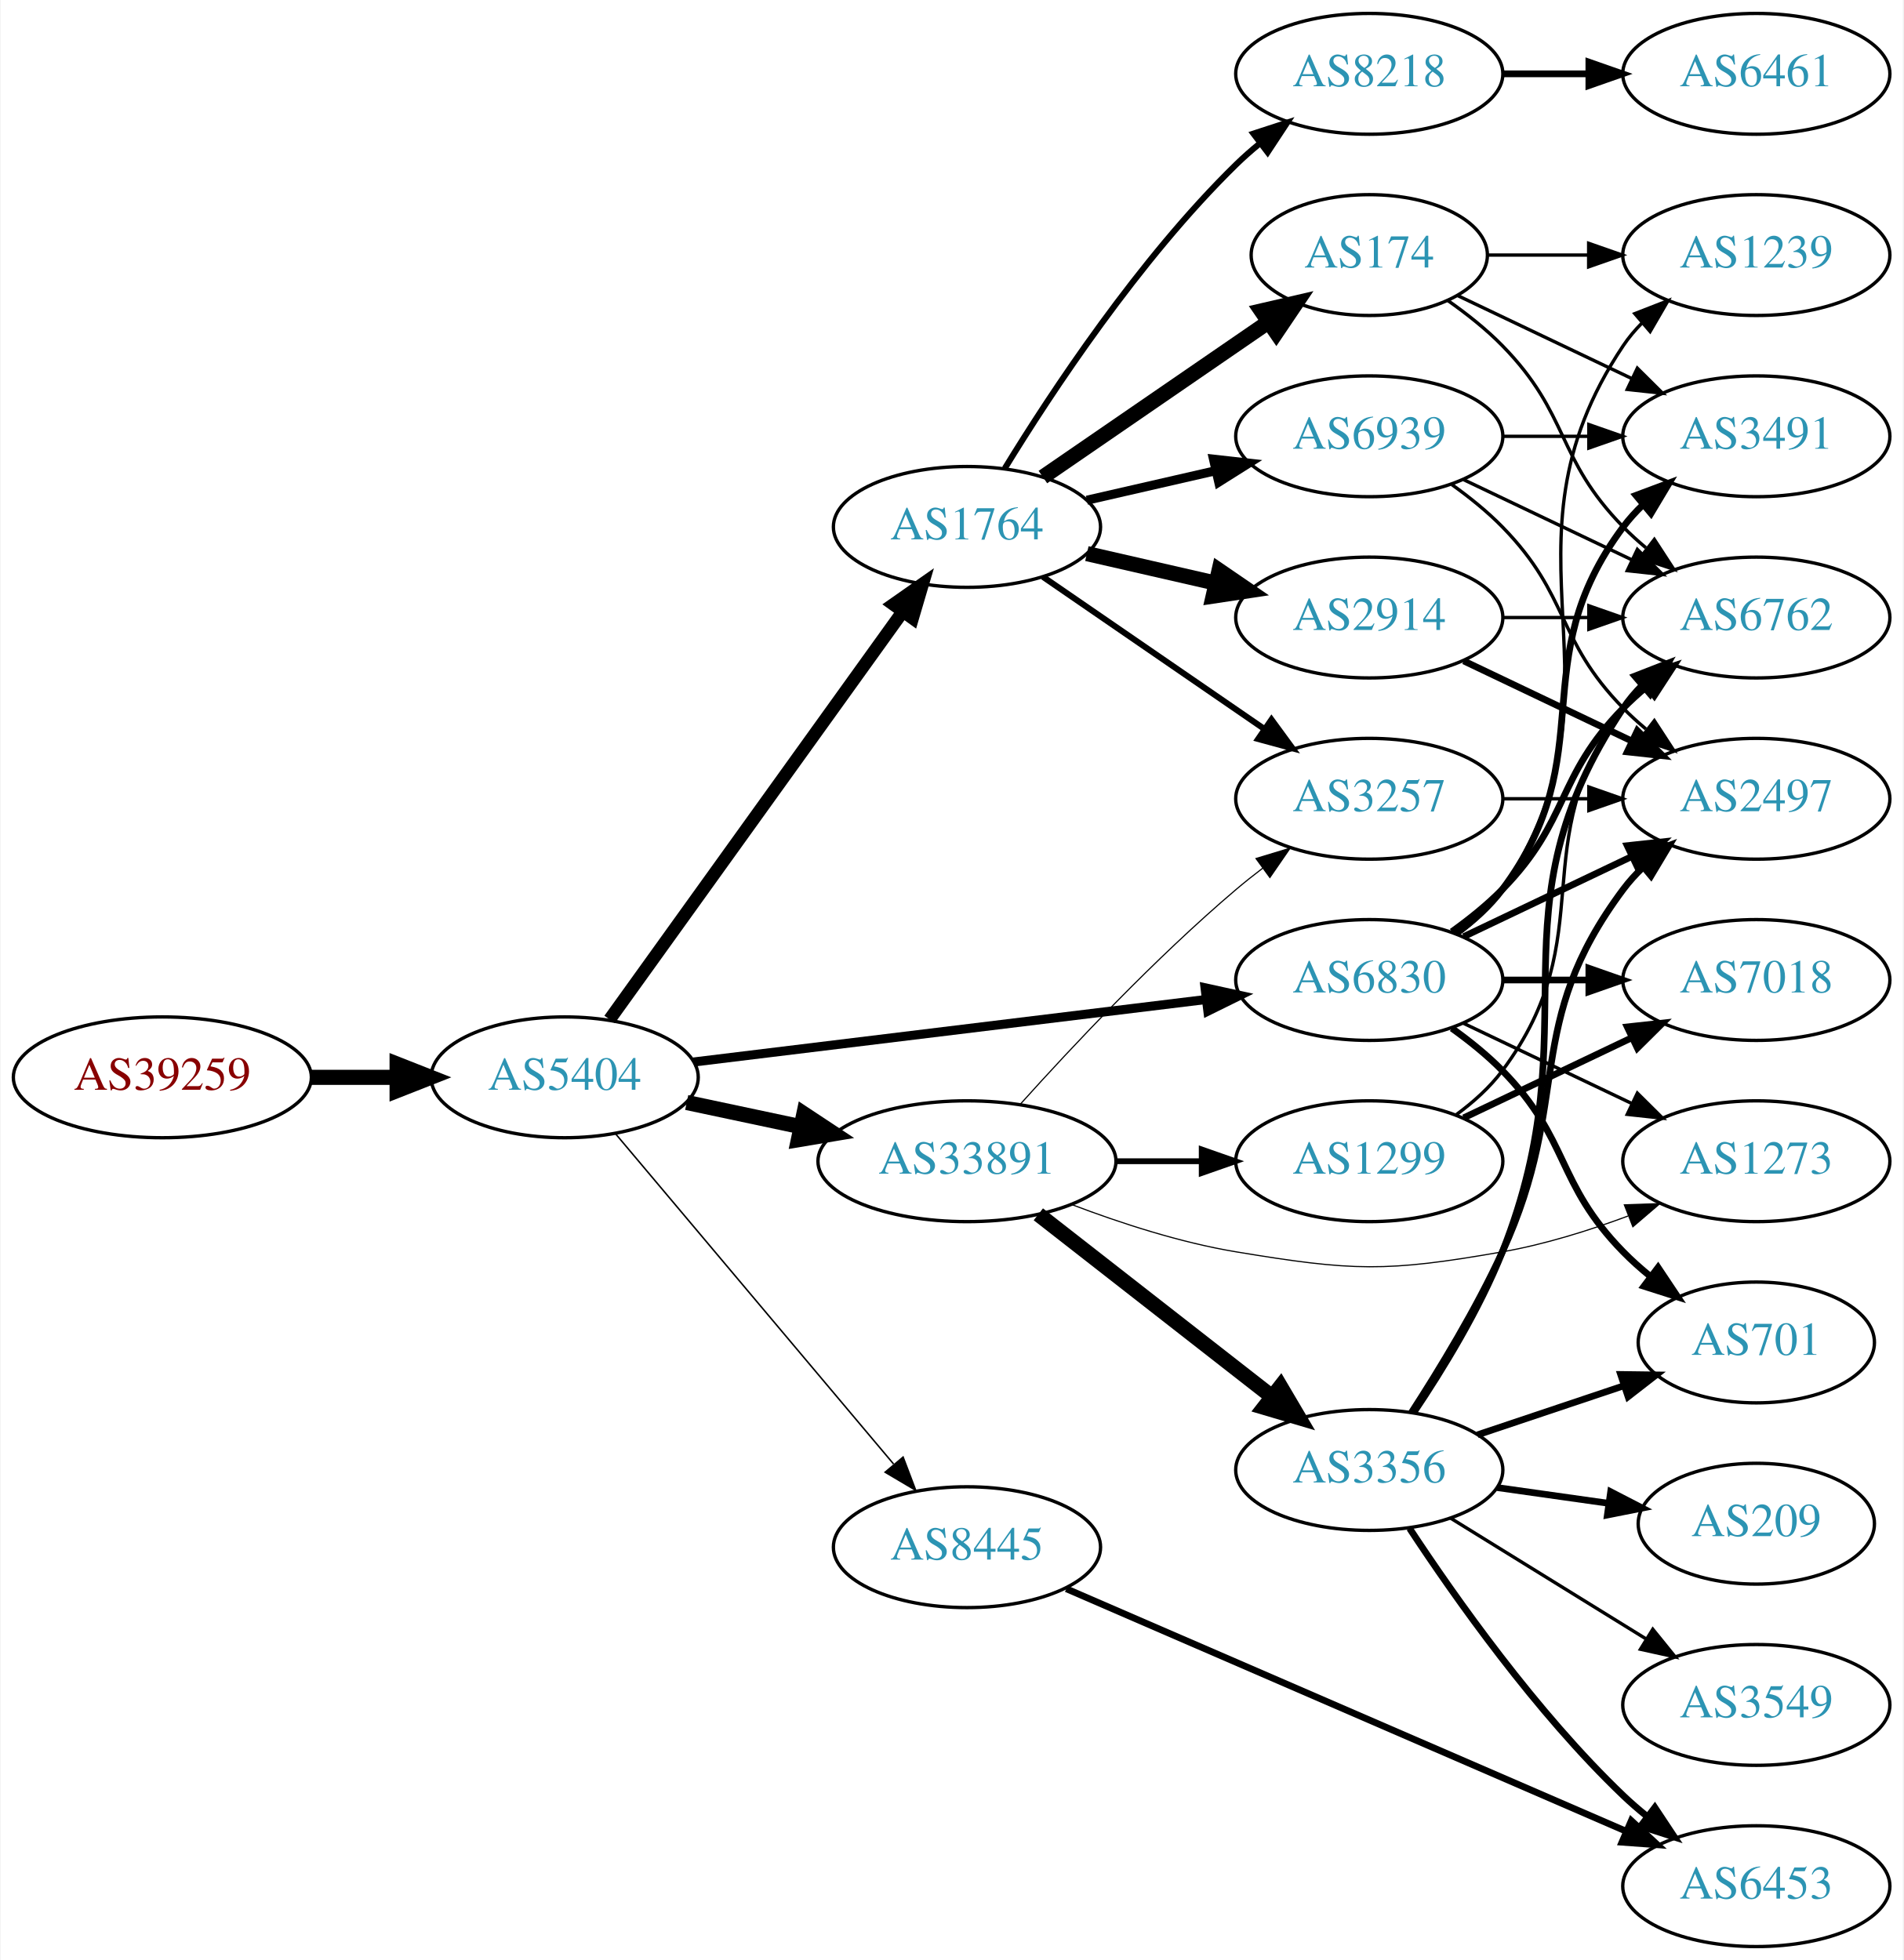
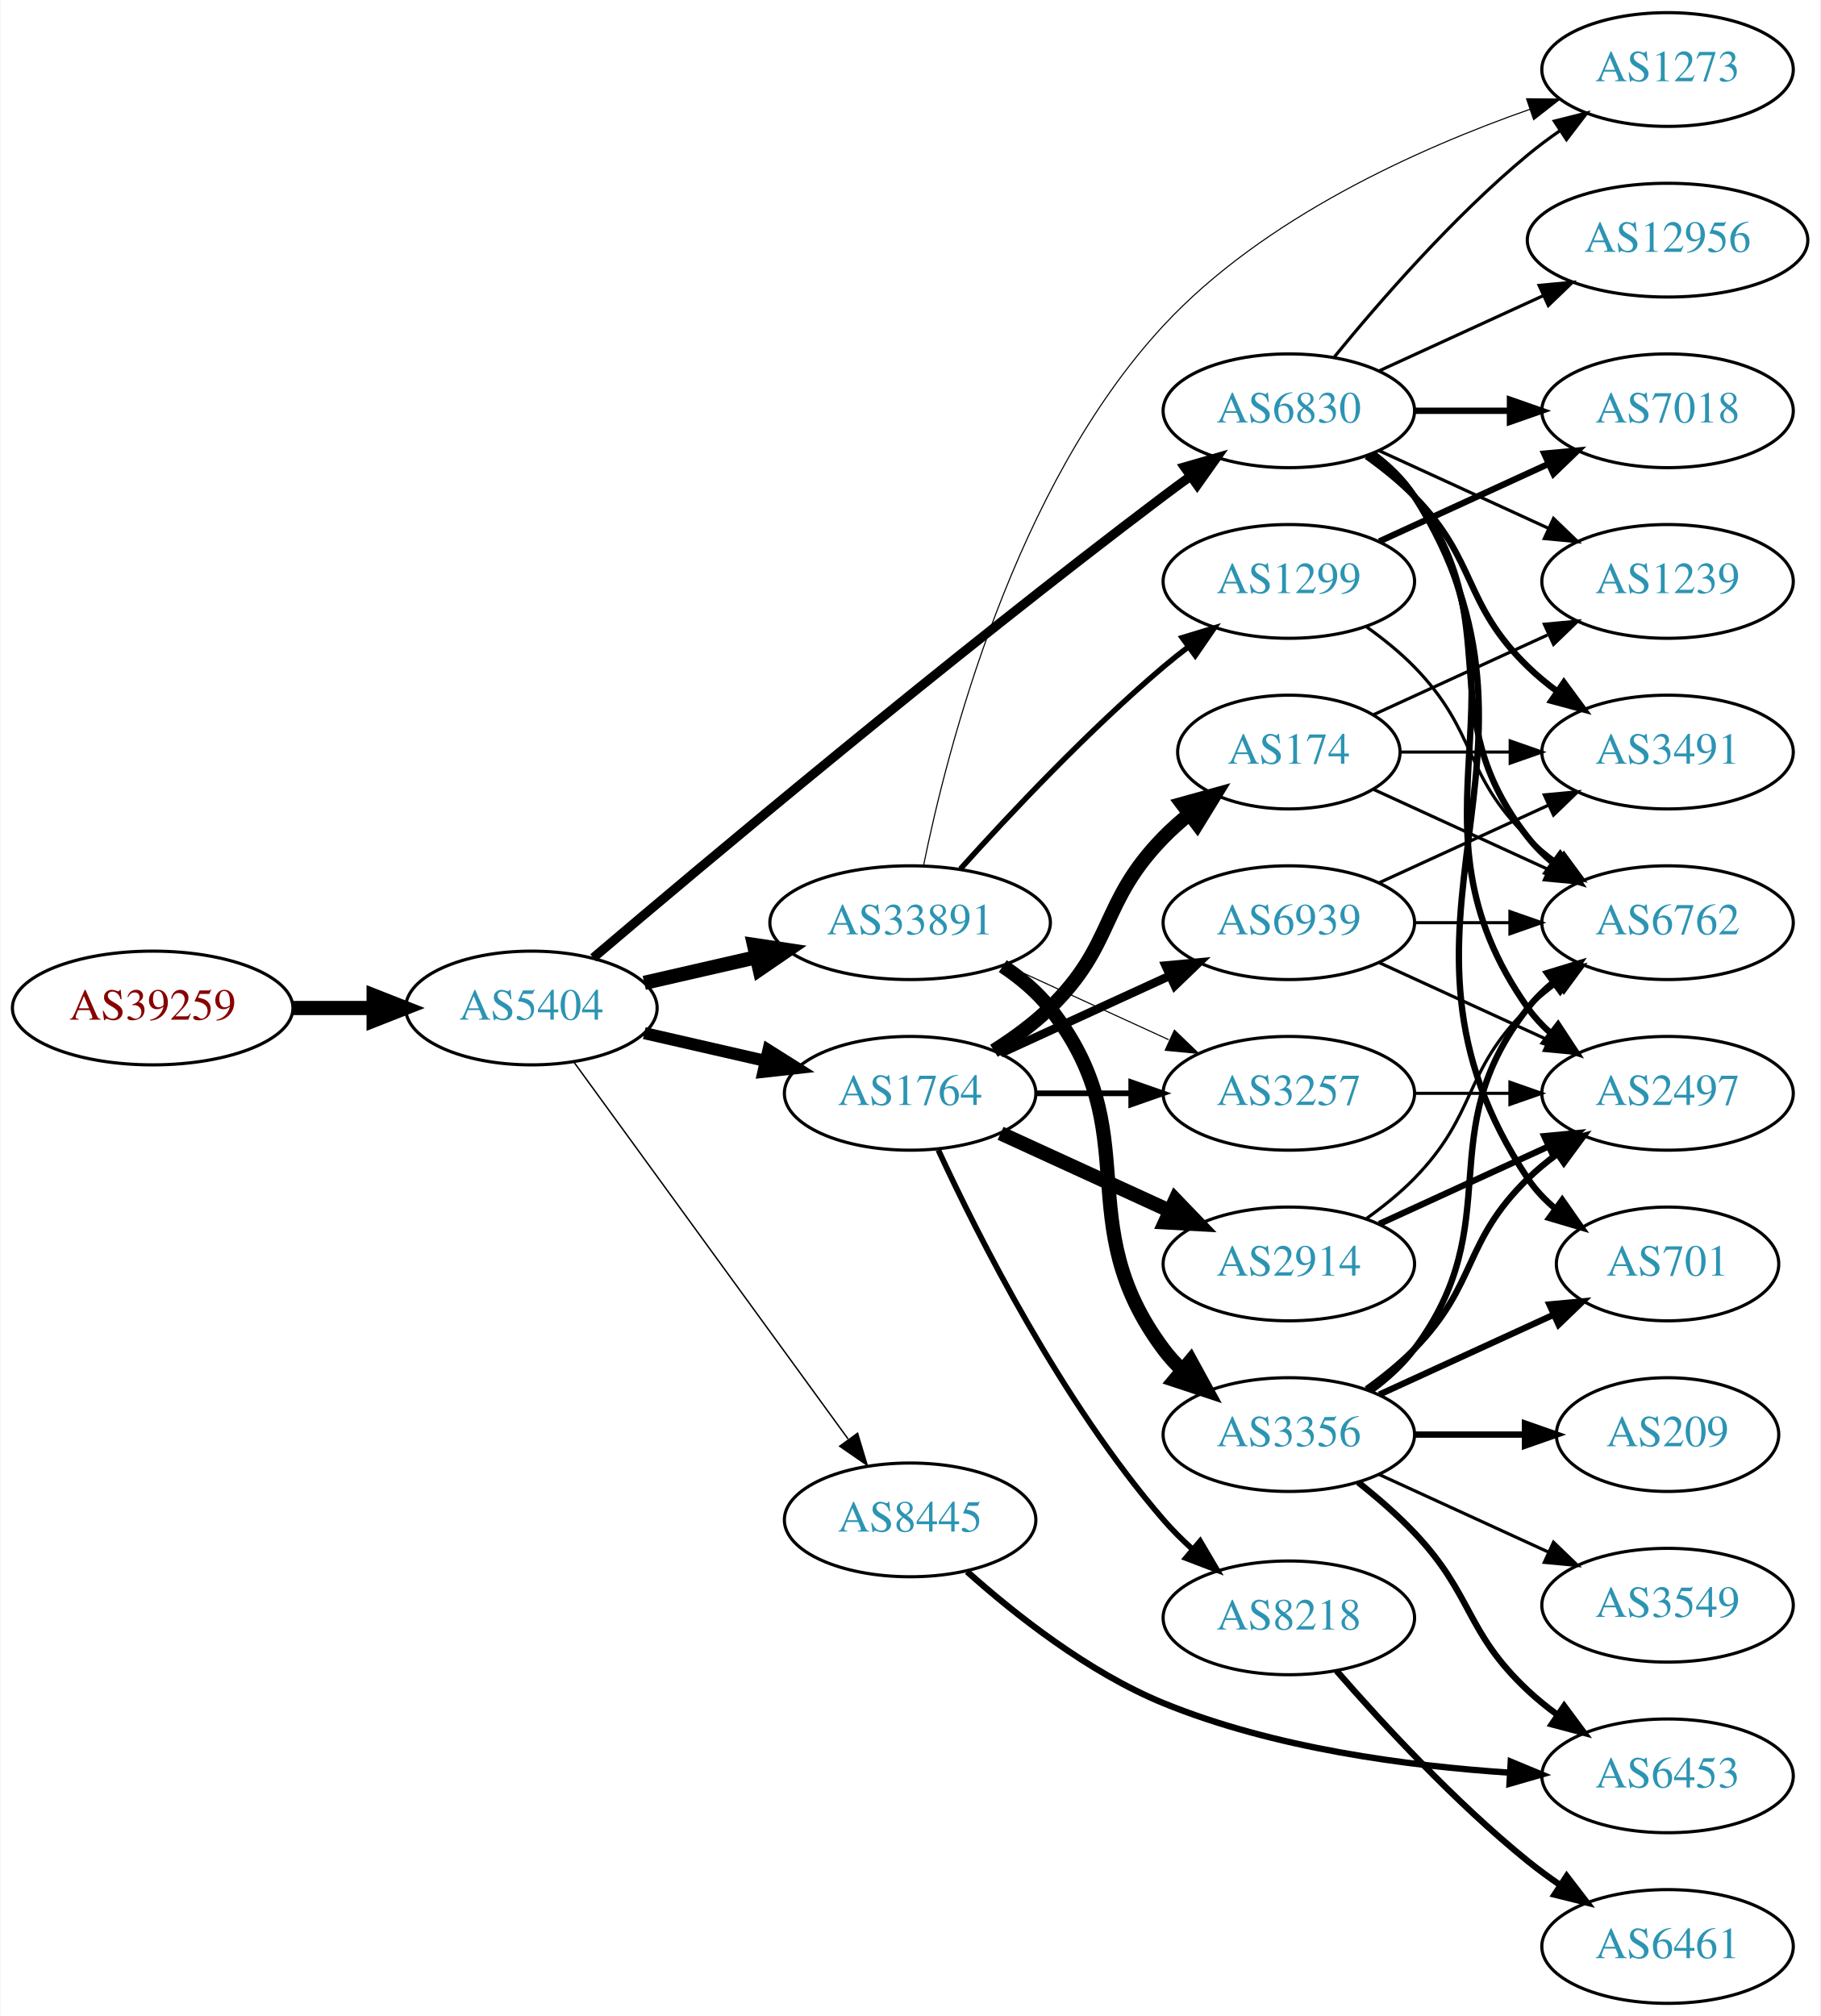
- <svg xmlns="http://www.w3.org/2000/svg" xmlns:xlink="http://www.w3.org/1999/xlink" width="567pt" height="584pt" viewBox="0.00 0.00 566.66 584.00">
-   <g id="graph0" class="graph" transform="scale(1 1) rotate(0) translate(4 580)">
-     <polygon fill="white" stroke="none" points="-4,4 -4,-580 562.663,-580 562.663,4 -4,4" />
+ <svg xmlns="http://www.w3.org/2000/svg" xmlns:xlink="http://www.w3.org/1999/xlink" width="576pt" height="638pt" viewBox="0.00 0.00 575.76 638.00">
+   <g id="graph0" class="graph" transform="scale(1 1) rotate(0) translate(4 634)">
+     <polygon fill="white" stroke="none" points="-4,4 -4,-634 571.762,-634 571.762,4 -4,4" />
    <g id="node1" class="node">
      <g id="a_node1">
        <a xlink:href="/asn/39259" xlink:title="AS39259 ~ Reisenbauer Holding OUE [AT]">
-           <ellipse fill="#ffffff" stroke="black" cx="44.196" cy="-259" rx="44.393" ry="18" />
-           <text text-anchor="middle" x="44.196" y="-255.3" font-family="Times,serif" font-size="14.00" fill="#880000">AS39259</text>
+           <ellipse fill="#ffffff" stroke="black" cx="44.196" cy="-315" rx="44.393" ry="18" />
+           <text text-anchor="middle" x="44.196" y="-311.3" font-family="Times,serif" font-size="14.00" fill="#880000">AS39259</text>
        </a>
      </g>
    </g>
    <g id="node2" class="node">
      <g id="a_node2">
        <a xlink:href="/asn/5404" xlink:title="AS5404 ~ ASN conova communications GmbH [AT]">
-           <ellipse fill="#ffffff" stroke="black" cx="164.039" cy="-259" rx="39.794" ry="18" />
-           <text text-anchor="middle" x="164.039" y="-255.3" font-family="Times,serif" font-size="14.00" fill="#2c94b3">AS5404</text>
+           <ellipse fill="#ffffff" stroke="black" cx="164.039" cy="-315" rx="39.794" ry="18" />
+           <text text-anchor="middle" x="164.039" y="-311.3" font-family="Times,serif" font-size="14.00" fill="#2c94b3">AS5404</text>
        </a>
      </g>
    </g>
    <g id="edge1" class="edge">
-       <path fill="none" stroke="black" stroke-width="4.5" d="M88.407,-259C96.72,-259 105.482,-259 113.965,-259" />
-       <polygon fill="black" stroke="black" stroke-width="4.5" points="114.123,-262.938 124.123,-259 114.123,-255.063 114.123,-262.938" />
+       <path fill="none" stroke="black" stroke-width="4.5" d="M88.407,-315C96.72,-315 105.482,-315 113.965,-315" />
+       <polygon fill="black" stroke="black" stroke-width="4.5" points="114.123,-318.938 124.123,-315 114.123,-311.063 114.123,-318.938" />
    </g>
    <g id="node3" class="node">
      <g id="a_node3">
-         <a xlink:href="/asn/1764" xlink:title="AS1764 ~ NEXTLAYER-AS [AT]">
-           <ellipse fill="#ffffff" stroke="black" cx="283.881" cy="-423" rx="39.794" ry="18" />
-           <text text-anchor="middle" x="283.881" y="-419.3" font-family="Times,serif" font-size="14.00" fill="#2c94b3">AS1764</text>
+         <a xlink:href="/asn/33891" xlink:title="AS33891 ~ CORE-BACKBONE GMBH GLOBAL NETWORK [DE]">
+           <ellipse fill="#ffffff" stroke="black" cx="283.881" cy="-342" rx="44.393" ry="18" />
+           <text text-anchor="middle" x="283.881" y="-338.3" font-family="Times,serif" font-size="14.00" fill="#2c94b3">AS33891</text>
        </a>
      </g>
    </g>
    <g id="edge2" class="edge">
-       <path fill="none" stroke="black" stroke-width="3.825" d="M177.427,-276.241C198.257,-305.23 240.391,-363.866 264.62,-397.586" />
-       <polygon fill="black" stroke="black" stroke-width="3.825" points="261.981,-399.912 270.659,-405.99 267.666,-395.827 261.981,-399.912" />
+       <path fill="none" stroke="black" stroke-width="4.5" d="M199.758,-322.955C210.896,-325.507 223.432,-328.379 235.325,-331.104" />
+       <polygon fill="black" stroke="black" stroke-width="4.5" points="234.492,-334.953 245.119,-333.348 236.251,-327.276 234.492,-334.953" />
    </g>
    <g id="node4" class="node">
      <g id="a_node4">
-         <a xlink:href="/asn/33891" xlink:title="AS33891 ~ CORE-BACKBONE GMBH GLOBAL NETWORK [DE]">
-           <ellipse fill="#ffffff" stroke="black" cx="283.881" cy="-234" rx="44.393" ry="18" />
-           <text text-anchor="middle" x="283.881" y="-230.3" font-family="Times,serif" font-size="14.00" fill="#2c94b3">AS33891</text>
+         <a xlink:href="/asn/1764" xlink:title="AS1764 ~ NEXTLAYER-AS [AT]">
+           <ellipse fill="#ffffff" stroke="black" cx="283.881" cy="-288" rx="39.794" ry="18" />
+           <text text-anchor="middle" x="283.881" y="-284.3" font-family="Times,serif" font-size="14.00" fill="#2c94b3">AS1764</text>
        </a>
      </g>
    </g>
    <g id="edge3" class="edge">
-       <path fill="none" stroke="black" stroke-width="4.5" d="M200.395,-251.499C211.092,-249.23 223.03,-246.697 234.427,-244.279" />
-       <polygon fill="black" stroke="black" stroke-width="4.5" points="235.294,-248.121 244.259,-242.194 233.66,-240.417 235.294,-248.121" />
+       <path fill="none" stroke="black" stroke-width="3.825" d="M199.758,-307.045C211.758,-304.296 225.379,-301.175 238.071,-298.267" />
+       <polygon fill="black" stroke="black" stroke-width="3.825" points="239.037,-301.636 248.003,-295.991 237.474,-294.813 239.037,-301.636" />
    </g>
    <g id="node5" class="node">
      <g id="a_node5">
        <a xlink:href="/asn/6830" xlink:title="AS6830 ~ LGI-UPC [AT]">
-           <ellipse fill="#ffffff" stroke="black" cx="403.724" cy="-288" rx="39.794" ry="18" />
-           <text text-anchor="middle" x="403.724" y="-284.3" font-family="Times,serif" font-size="14.00" fill="#2c94b3">AS6830</text>
+           <ellipse fill="#ffffff" stroke="black" cx="403.724" cy="-504" rx="39.794" ry="18" />
+           <text text-anchor="middle" x="403.724" y="-500.3" font-family="Times,serif" font-size="14.00" fill="#2c94b3">AS6830</text>
        </a>
      </g>
    </g>
    <g id="edge4" class="edge">
-       <path fill="none" stroke="black" stroke-width="2.7" d="M202.438,-263.563C243.676,-268.595 310.12,-276.701 355.061,-282.185" />
-       <polygon fill="black" stroke="black" stroke-width="2.7" points="354.8,-285.679 365.15,-283.416 355.648,-278.73 354.8,-285.679" />
+       <path fill="none" stroke="black" stroke-width="2.925" d="M183.607,-330.881C218.382,-360.45 295.973,-425.603 364.077,-477 366.84,-479.085 369.744,-481.217 372.667,-483.325" />
+       <polygon fill="black" stroke="black" stroke-width="2.925" points="370.677,-486.204 380.857,-489.139 374.729,-480.496 370.677,-486.204" />
    </g>
    <g id="node6" class="node">
      <g id="a_node6">
        <a xlink:href="/asn/8445" xlink:title="AS8445 ~ SALZBURG-AG-AS [AT]">
-           <ellipse fill="#ffffff" stroke="black" cx="283.881" cy="-119" rx="39.794" ry="18" />
-           <text text-anchor="middle" x="283.881" y="-115.3" font-family="Times,serif" font-size="14.00" fill="#2c94b3">AS8445</text>
+           <ellipse fill="#ffffff" stroke="black" cx="283.881" cy="-153" rx="39.794" ry="18" />
+           <text text-anchor="middle" x="283.881" y="-149.3" font-family="Times,serif" font-size="14.00" fill="#2c94b3">AS8445</text>
        </a>
      </g>
    </g>
    <g id="edge5" class="edge">
-       <path fill="none" stroke="black" stroke-width="0.45" d="M179.253,-242.113C199.868,-217.622 238.195,-172.088 262.017,-143.787" />
-       <polygon fill="black" stroke="black" stroke-width="0.45" points="264.854,-145.852 268.616,-135.947 259.499,-141.344 264.854,-145.852" />
+       <path fill="none" stroke="black" stroke-width="0.45" d="M177.427,-297.969C198.149,-269.483 239.952,-212.015 264.24,-178.626" />
+       <polygon fill="black" stroke="black" stroke-width="0.45" points="267.252,-180.436 270.304,-170.29 261.591,-176.318 267.252,-180.436" />
    </g>
    <g id="node7" class="node">
      <g id="a_node7">
-         <a xlink:href="/asn/174" xlink:title="AS174 ~ Cogent Communications [US]">
-           <ellipse fill="#ffffff" stroke="black" cx="403.724" cy="-504" rx="35.194" ry="18" />
-           <text text-anchor="middle" x="403.724" y="-500.3" font-family="Times,serif" font-size="14.00" fill="#2c94b3">AS174</text>
+         <a xlink:href="/asn/3356" xlink:title="AS3356 ~ Level 3 Parent, LLC [US]">
+           <ellipse fill="#ffffff" stroke="black" cx="403.724" cy="-180" rx="39.794" ry="18" />
+           <text text-anchor="middle" x="403.724" y="-176.3" font-family="Times,serif" font-size="14.00" fill="#2c94b3">AS3356</text>
        </a>
      </g>
    </g>
    <g id="edge6" class="edge">
-       <path fill="none" stroke="black" stroke-width="4.5" d="M306.495,-437.857C325.333,-450.805 352.812,-469.693 373.588,-483.973" />
-       <polygon fill="black" stroke="black" stroke-width="4.5" points="371.566,-487.361 382.037,-489.781 376.026,-480.871 371.566,-487.361" />
+       <path fill="none" stroke="black" stroke-width="4.5" d="M313.197,-328.261C318.712,-324.567 324.029,-320.142 328.077,-315 359.376,-275.246 333.806,-247.542 364.077,-207 365.822,-204.664 367.829,-202.455 369.992,-200.383" />
+       <polygon fill="black" stroke="black" stroke-width="4.5" points="372.632,-203.309 377.793,-193.882 367.59,-197.259 372.632,-203.309" />
    </g>
    <g id="node8" class="node">
      <g id="a_node8">
-         <a xlink:href="/asn/2914" xlink:title="AS2914 ~ NTT America, Inc. [US]">
-           <ellipse fill="#ffffff" stroke="black" cx="403.724" cy="-396" rx="39.794" ry="18" />
-           <text text-anchor="middle" x="403.724" y="-392.3" font-family="Times,serif" font-size="14.00" fill="#2c94b3">AS2914</text>
+         <a xlink:href="/asn/1299" xlink:title="AS1299 ~ Telia Carrier [EU]">
+           <ellipse fill="#ffffff" stroke="black" cx="403.724" cy="-450" rx="39.794" ry="18" />
+           <text text-anchor="middle" x="403.724" y="-446.3" font-family="Times,serif" font-size="14.00" fill="#2c94b3">AS1299</text>
        </a>
      </g>
    </g>
    <g id="edge7" class="edge">
-       <path fill="none" stroke="black" stroke-width="4.5" d="M319.6,-415.045C331.6,-412.296 345.221,-409.175 357.914,-406.267" />
-       <polygon fill="black" stroke="black" stroke-width="4.5" points="358.977,-410.063 367.845,-403.991 357.219,-402.387 358.977,-410.063" />
+       <path fill="none" stroke="black" stroke-width="1.731" d="M299.814,-359.044C315.14,-376.097 340.075,-402.65 364.077,-423 366.574,-425.117 369.235,-427.232 371.946,-429.293" />
+       <polygon fill="black" stroke="black" stroke-width="1.731" points="369.983,-432.194 380.123,-435.266 374.112,-426.541 369.983,-432.194" />
    </g>
    <g id="node9" class="node">
      <g id="a_node9">
-         <a xlink:href="/asn/8218" xlink:title="AS8218 ~ legacy Neotelecoms [FR]">
-           <ellipse fill="#ffffff" stroke="black" cx="403.724" cy="-558" rx="39.794" ry="18" />
-           <text text-anchor="middle" x="403.724" y="-554.3" font-family="Times,serif" font-size="14.00" fill="#2c94b3">AS8218</text>
+         <a xlink:href="/asn/3257" xlink:title="AS3257 ~ GTT [DE]">
+           <ellipse fill="#ffffff" stroke="black" cx="403.724" cy="-288" rx="39.794" ry="18" />
+           <text text-anchor="middle" x="403.724" y="-284.3" font-family="Times,serif" font-size="14.00" fill="#2c94b3">AS3257</text>
        </a>
      </g>
    </g>
    <g id="edge8" class="edge">
-       <path fill="none" stroke="black" stroke-width="1.8" d="M295.147,-440.44C308.955,-462.991 335.144,-502.722 364.077,-531 366.217,-533.092 368.535,-535.137 370.934,-537.106" />
-       <polygon fill="black" stroke="black" stroke-width="1.8" points="369.201,-540.185 379.276,-543.464 373.445,-534.618 369.201,-540.185" />
+       <path fill="none" stroke="black" stroke-width="0.346" d="M314.011,-328.652C329.622,-321.498 349.02,-312.609 365.692,-304.97" />
+       <polygon fill="black" stroke="black" stroke-width="0.346" points="367.511,-307.986 375.144,-300.638 364.595,-301.622 367.511,-307.986" />
    </g>
    <g id="node10" class="node">
      <g id="a_node10">
-         <a xlink:href="/asn/3257" xlink:title="AS3257 ~ GTT [DE]">
+         <a xlink:href="/asn/1273" xlink:title="AS1273 ~ Vodafone Group PLC [EU]">
+           <ellipse fill="#ffffff" stroke="black" cx="523.566" cy="-612" rx="39.794" ry="18" />
+           <text text-anchor="middle" x="523.566" y="-608.3" font-family="Times,serif" font-size="14.00" fill="#2c94b3">AS1273</text>
+         </a>
+       </g>
+     </g>
+     <g id="edge9" class="edge">
+       <path fill="none" stroke="black" stroke-width="0.346" d="M288.137,-360.132C295.541,-396.668 316.792,-479.994 364.077,-531 395.666,-565.074 444.823,-587.065 480.014,-599.412" />
+       <polygon fill="black" stroke="black" stroke-width="0.346" points="478.949,-602.746 489.543,-602.64 481.195,-596.116 478.949,-602.746" />
+     </g>
+     <g id="edge20" class="edge">
+       <path fill="none" stroke="black" stroke-width="1.8" d="M323.794,-288C333.347,-288 343.697,-288 353.659,-288" />
+       <polygon fill="black" stroke="black" stroke-width="1.8" points="353.852,-291.5 363.852,-288 353.852,-284.5 353.852,-291.5" />
+     </g>
+     <g id="node17" class="node">
+       <g id="a_node17">
+         <a xlink:href="/asn/174" xlink:title="AS174 ~ Cogent Communications [US]">
+           <ellipse fill="#ffffff" stroke="black" cx="403.724" cy="-396" rx="35.194" ry="18" />
+           <text text-anchor="middle" x="403.724" y="-392.3" font-family="Times,serif" font-size="14.00" fill="#2c94b3">AS174</text>
+         </a>
+       </g>
+     </g>
+     <g id="edge16" class="edge">
+       <path fill="none" stroke="black" stroke-width="4.5" d="M310.41,-301.462C316.573,-305.362 322.875,-309.948 328.077,-315 348.771,-335.094 343.905,-348.383 364.077,-369 366.556,-371.534 369.303,-373.983 372.156,-376.304" />
+       <polygon fill="black" stroke="black" stroke-width="4.5" points="369.984,-379.598 380.341,-382.468 374.721,-373.307 369.984,-379.598" />
+     </g>
+     <g id="node18" class="node">
+       <g id="a_node18">
+         <a xlink:href="/asn/2914" xlink:title="AS2914 ~ NTT America, Inc. [US]">
+           <ellipse fill="#ffffff" stroke="black" cx="403.724" cy="-234" rx="39.794" ry="18" />
+           <text text-anchor="middle" x="403.724" y="-230.3" font-family="Times,serif" font-size="14.00" fill="#2c94b3">AS2914</text>
+         </a>
+       </g>
+     </g>
+     <g id="edge17" class="edge">
+       <path fill="none" stroke="black" stroke-width="4.5" d="M312.51,-275.339C328.467,-268.027 348.738,-258.739 366.02,-250.819" />
+       <polygon fill="black" stroke="black" stroke-width="4.5" points="367.817,-254.327 375.268,-246.581 364.537,-247.168 367.817,-254.327" />
+     </g>
+     <g id="node19" class="node">
+       <g id="a_node19">
+         <a xlink:href="/asn/8218" xlink:title="AS8218 ~ legacy Neotelecoms [FR]">
+           <ellipse fill="#ffffff" stroke="black" cx="403.724" cy="-122" rx="39.794" ry="18" />
+           <text text-anchor="middle" x="403.724" y="-118.3" font-family="Times,serif" font-size="14.00" fill="#2c94b3">AS8218</text>
+         </a>
+       </g>
+     </g>
+     <g id="edge18" class="edge">
+       <path fill="none" stroke="black" stroke-width="1.8" d="M292.802,-270.061C305.355,-242.866 331.742,-190.419 364.077,-153 366.861,-149.779 370.013,-146.644 373.287,-143.683" />
+       <polygon fill="black" stroke="black" stroke-width="1.8" points="375.659,-146.261 381.032,-137.13 371.137,-140.917 375.659,-146.261" />
+     </g>
+     <g id="node20" class="node">
+       <g id="a_node20">
+         <a xlink:href="/asn/6939" xlink:title="AS6939 ~ Hurricane Electric LLC [US]">
          <ellipse fill="#ffffff" stroke="black" cx="403.724" cy="-342" rx="39.794" ry="18" />
-           <text text-anchor="middle" x="403.724" y="-338.3" font-family="Times,serif" font-size="14.00" fill="#2c94b3">AS3257</text>
-         </a>
-       </g>
-     </g>
-     <g id="edge9" class="edge">
-       <path fill="none" stroke="black" stroke-width="1.8" d="M306.495,-408.143C324.984,-395.435 351.798,-377.005 372.427,-362.825" />
-       <polygon fill="black" stroke="black" stroke-width="1.8" points="374.589,-365.586 380.848,-357.037 370.624,-359.817 374.589,-365.586" />
+           <text text-anchor="middle" x="403.724" y="-338.3" font-family="Times,serif" font-size="14.00" fill="#2c94b3">AS6939</text>
+         </a>
+       </g>
+     </g>
+     <g id="edge19" class="edge">
+       <path fill="none" stroke="black" stroke-width="2.7" d="M312.51,-300.661C328.467,-307.973 348.738,-317.261 366.02,-325.181" />
+       <polygon fill="black" stroke="black" stroke-width="2.7" points="364.719,-328.435 375.268,-329.419 367.635,-322.071 364.719,-328.435" />
+     </g>
+     <g id="edge30" class="edge">
+       <path fill="none" stroke="black" d="M418.143,-521.065C432.257,-538.375 455.672,-565.345 479.37,-585 482.587,-587.668 486.087,-590.27 489.658,-592.741" />
+       <polygon fill="black" stroke="black" points="487.735,-595.666 498.014,-598.236 491.581,-589.817 487.735,-595.666" />
    </g>
    <g id="node11" class="node">
      <g id="a_node11">
-         <a xlink:href="/asn/6939" xlink:title="AS6939 ~ Hurricane Electric LLC [US]">
-           <ellipse fill="#ffffff" stroke="black" cx="403.724" cy="-450" rx="39.794" ry="18" />
-           <text text-anchor="middle" x="403.724" y="-446.3" font-family="Times,serif" font-size="14.00" fill="#2c94b3">AS6939</text>
-         </a>
-       </g>
+         <a xlink:href="/asn/2497" xlink:title="AS2497 ~ Internet Initiative Japan Inc. [JP]">
+           <ellipse fill="#ffffff" stroke="black" cx="523.566" cy="-288" rx="39.794" ry="18" />
+           <text text-anchor="middle" x="523.566" y="-284.3" font-family="Times,serif" font-size="14.00" fill="#2c94b3">AS2497</text>
+         </a>
+       </g>
+     </g>
+     <g id="edge24" class="edge">
+       <path fill="none" stroke="black" stroke-width="2" d="M430.043,-490.393C435.099,-486.649 439.91,-482.169 443.37,-477 484.395,-415.706 436.791,-375.225 479.37,-315 481.361,-312.184 483.748,-309.599 486.364,-307.24" />
+       <polygon fill="black" stroke="black" stroke-width="2" points="488.917,-309.694 494.733,-300.838 484.664,-304.135 488.917,-309.694" />
+     </g>
+     <g id="node12" class="node">
+       <g id="a_node12">
+         <a xlink:href="/asn/6762" xlink:title="AS6762 ~ TELECOM ITALIA SPARKLE S.p.A. [IT]">
+           <ellipse fill="#ffffff" stroke="black" cx="523.566" cy="-342" rx="39.794" ry="18" />
+           <text text-anchor="middle" x="523.566" y="-338.3" font-family="Times,serif" font-size="14.00" fill="#2c94b3">AS6762</text>
+         </a>
+       </g>
+     </g>
+     <g id="edge26" class="edge">
+       <path fill="none" stroke="black" stroke-width="2" d="M429.655,-490.118C434.731,-486.389 439.649,-481.984 443.37,-477 473.642,-436.458 448.072,-408.754 479.37,-369 481.695,-366.047 484.439,-363.33 487.398,-360.853" />
+       <polygon fill="black" stroke="black" stroke-width="2" points="489.591,-363.585 495.595,-354.855 485.457,-357.936 489.591,-363.585" />
+     </g>
+     <g id="node16" class="node">
+       <g id="a_node16">
+         <a xlink:href="/asn/701" xlink:title="AS701 ~ UUNET [US]">
+           <ellipse fill="#ffffff" stroke="black" cx="523.566" cy="-234" rx="35.194" ry="18" />
+           <text text-anchor="middle" x="523.566" y="-230.3" font-family="Times,serif" font-size="14.00" fill="#2c94b3">AS701</text>
+         </a>
+       </g>
+     </g>
+     <g id="edge27" class="edge">
+       <path fill="none" stroke="black" stroke-width="2" d="M430.25,-490.528C435.295,-486.777 440.05,-482.26 443.37,-477 495.32,-394.7 425.332,-341.944 479.37,-261 481.746,-257.442 484.766,-254.264 488.102,-251.451" />
+       <polygon fill="black" stroke="black" stroke-width="2" points="490.24,-254.224 496.306,-245.538 486.147,-248.545 490.24,-254.224" />
+     </g>
+     <g id="node21" class="node">
+       <g id="a_node21">
+         <a xlink:href="/asn/7018" xlink:title="AS7018 ~ AT&amp;T Services, Inc. [US]">
+           <ellipse fill="#ffffff" stroke="black" cx="523.566" cy="-504" rx="39.794" ry="18" />
+           <text text-anchor="middle" x="523.566" y="-500.3" font-family="Times,serif" font-size="14.00" fill="#2c94b3">AS7018</text>
+         </a>
+       </g>
+     </g>
+     <g id="edge25" class="edge">
+       <path fill="none" stroke="black" stroke-width="2" d="M443.636,-504C453.19,-504 463.539,-504 473.502,-504" />
+       <polygon fill="black" stroke="black" stroke-width="2" points="473.695,-507.5 483.695,-504 473.694,-500.5 473.695,-507.5" />
+     </g>
+     <g id="node22" class="node">
+       <g id="a_node22">
+         <a xlink:href="/asn/1239" xlink:title="AS1239 ~ Sprint [US]">
+           <ellipse fill="#ffffff" stroke="black" cx="523.566" cy="-450" rx="39.794" ry="18" />
+           <text text-anchor="middle" x="523.566" y="-446.3" font-family="Times,serif" font-size="14.00" fill="#2c94b3">AS1239</text>
+         </a>
+       </g>
+     </g>
+     <g id="edge23" class="edge">
+       <path fill="none" stroke="black" d="M432.353,-491.339C448.31,-484.027 468.58,-474.739 485.863,-466.819" />
+       <polygon fill="black" stroke="black" points="487.478,-469.929 495.111,-462.581 484.562,-463.565 487.478,-469.929" />
+     </g>
+     <g id="node23" class="node">
+       <g id="a_node23">
+         <a xlink:href="/asn/3491" xlink:title="AS3491 ~ PCCW Global, Inc. [US]">
+           <ellipse fill="#ffffff" stroke="black" cx="523.566" cy="-396" rx="39.794" ry="18" />
+           <text text-anchor="middle" x="523.566" y="-392.3" font-family="Times,serif" font-size="14.00" fill="#2c94b3">AS3491</text>
+         </a>
+       </g>
+     </g>
+     <g id="edge28" class="edge">
+       <path fill="none" stroke="black" stroke-width="2" d="M428.318,-489.611C433.574,-485.852 438.906,-481.563 443.37,-477 463.543,-456.383 458.677,-443.094 479.37,-423 482.215,-420.237 485.389,-417.614 488.689,-415.166" />
+       <polygon fill="black" stroke="black" stroke-width="2" points="490.755,-417.994 497.037,-409.462 486.806,-412.214 490.755,-417.994" />
+     </g>
+     <g id="node24" class="node">
+       <g id="a_node24">
+         <a xlink:href="/asn/12956" xlink:title="AS12956 ~ TELXIUS [ES]">
+           <ellipse fill="#ffffff" stroke="black" cx="523.566" cy="-558" rx="44.393" ry="18" />
+           <text text-anchor="middle" x="523.566" y="-554.3" font-family="Times,serif" font-size="14.00" fill="#2c94b3">AS12956</text>
+         </a>
+       </g>
+     </g>
+     <g id="edge29" class="edge">
+       <path fill="none" stroke="black" d="M432.353,-516.661C447.85,-523.762 467.417,-532.728 484.364,-540.494" />
+       <polygon fill="black" stroke="black" points="482.917,-543.681 493.466,-544.665 485.833,-537.317 482.917,-543.681" />
+     </g>
+     <g id="node13" class="node">
+       <g id="a_node13">
+         <a xlink:href="/asn/6453" xlink:title="AS6453 ~ TATA COMMUNICATIONS (AMERICA) INC [US]">
+           <ellipse fill="#ffffff" stroke="black" cx="523.566" cy="-72" rx="39.794" ry="18" />
+           <text text-anchor="middle" x="523.566" y="-68.3" font-family="Times,serif" font-size="14.00" fill="#2c94b3">AS6453</text>
+         </a>
+       </g>
+     </g>
+     <g id="edge36" class="edge">
+       <path fill="none" stroke="black" stroke-width="2" d="M301.9,-136.647C316.984,-123.168 340.257,-104.739 364.077,-95 399.027,-80.711 441.497,-75.109 473.673,-72.999" />
+       <polygon fill="black" stroke="black" stroke-width="2" points="473.949,-76.49 483.735,-72.431 473.554,-69.501 473.949,-76.49" />
    </g>
    <g id="edge10" class="edge">
-       <path fill="none" stroke="black" stroke-width="2.7" d="M319.6,-430.955C331.6,-433.704 345.221,-436.825 357.914,-439.733" />
-       <polygon fill="black" stroke="black" stroke-width="2.7" points="357.316,-443.187 367.845,-442.009 358.88,-436.364 357.316,-443.187" />
-     </g>
-     <g id="edge16" class="edge">
-       <path fill="none" stroke="black" stroke-width="0.346" d="M299.814,-251.044C315.14,-268.097 340.075,-294.65 364.077,-315 366.574,-317.117 369.235,-319.232 371.946,-321.293" />
-       <polygon fill="black" stroke="black" stroke-width="0.346" points="369.983,-324.194 380.123,-327.266 374.112,-318.541 369.983,-324.194" />
+       <path fill="none" stroke="black" stroke-width="2" d="M428.318,-194.389C433.574,-198.148 438.906,-202.437 443.37,-207 463.543,-227.617 458.677,-240.906 479.37,-261 482.215,-263.763 485.389,-266.386 488.689,-268.834" />
+       <polygon fill="black" stroke="black" stroke-width="2" points="486.806,-271.786 497.037,-274.538 490.755,-266.006 486.806,-271.786" />
+     </g>
+     <g id="edge11" class="edge">
+       <path fill="none" stroke="black" stroke-width="2" d="M429.655,-193.882C434.731,-197.611 439.649,-202.016 443.37,-207 473.642,-247.542 448.072,-275.246 479.37,-315 481.695,-317.953 484.439,-320.67 487.398,-323.147" />
+       <polygon fill="black" stroke="black" stroke-width="2" points="485.457,-326.064 495.595,-329.145 489.591,-320.415 485.457,-326.064" />
+     </g>
+     <g id="edge12" class="edge">
+       <path fill="none" stroke="black" stroke-width="2" d="M425.676,-164.882C431.682,-160.113 438.041,-154.614 443.37,-149 462.223,-129.14 459.385,-117.719 479.37,-99 482.265,-96.289 485.471,-93.699 488.79,-91.271" />
+       <polygon fill="black" stroke="black" stroke-width="2" points="490.85,-94.103 497.162,-85.593 486.921,-88.309 490.85,-94.103" />
+     </g>
+     <g id="node14" class="node">
+       <g id="a_node14">
+         <a xlink:href="/asn/209" xlink:title="AS209 ~ CenturyLink Communications, LLC [US]">
+           <ellipse fill="#ffffff" stroke="black" cx="523.566" cy="-180" rx="35.194" ry="18" />
+           <text text-anchor="middle" x="523.566" y="-176.3" font-family="Times,serif" font-size="14.00" fill="#2c94b3">AS209</text>
+         </a>
+       </g>
+     </g>
+     <g id="edge13" class="edge">
+       <path fill="none" stroke="black" stroke-width="2" d="M443.636,-180C454.723,-180 466.883,-180 478.265,-180" />
+       <polygon fill="black" stroke="black" stroke-width="2" points="478.447,-183.5 488.447,-180 478.447,-176.5 478.447,-183.5" />
    </g>
    <g id="node15" class="node">
      <g id="a_node15">
-         <a xlink:href="/asn/3356" xlink:title="AS3356 ~ Level 3 Parent, LLC [US]">
-           <ellipse fill="#ffffff" stroke="black" cx="403.724" cy="-142" rx="39.794" ry="18" />
-           <text text-anchor="middle" x="403.724" y="-138.3" font-family="Times,serif" font-size="14.00" fill="#2c94b3">AS3356</text>
+         <a xlink:href="/asn/3549" xlink:title="AS3549 ~ Level 3 Parent, LLC [US]">
+           <ellipse fill="#ffffff" stroke="black" cx="523.566" cy="-126" rx="39.794" ry="18" />
+           <text text-anchor="middle" x="523.566" y="-122.3" font-family="Times,serif" font-size="14.00" fill="#2c94b3">AS3549</text>
        </a>
      </g>
    </g>
    <g id="edge14" class="edge">
-       <path fill="none" stroke="black" stroke-width="4.5" d="M305.139,-218.185C324.31,-203.218 353.259,-180.617 374.651,-163.916" />
-       <polygon fill="black" stroke="black" stroke-width="4.5" points="377.271,-166.866 382.73,-157.609 372.425,-160.659 377.271,-166.866" />
-     </g>
-     <g id="node16" class="node">
-       <g id="a_node16">
-         <a xlink:href="/asn/1299" xlink:title="AS1299 ~ Telia Carrier [EU]">
-           <ellipse fill="#ffffff" stroke="black" cx="403.724" cy="-234" rx="39.794" ry="18" />
-           <text text-anchor="middle" x="403.724" y="-230.3" font-family="Times,serif" font-size="14.00" fill="#2c94b3">AS1299</text>
-         </a>
-       </g>
+       <path fill="none" stroke="black" d="M432.353,-167.339C448.31,-160.027 468.58,-150.739 485.863,-142.819" />
+       <polygon fill="black" stroke="black" points="487.478,-145.929 495.111,-138.581 484.562,-139.565 487.478,-145.929" />
    </g>
    <g id="edge15" class="edge">
-       <path fill="none" stroke="black" stroke-width="1.731" d="M328.092,-234C336.405,-234 345.168,-234 353.65,-234" />
-       <polygon fill="black" stroke="black" stroke-width="1.731" points="353.809,-237.5 363.809,-234 353.809,-230.5 353.809,-237.5" />
-     </g>
-     <g id="node17" class="node">
-       <g id="a_node17">
-         <a xlink:href="/asn/1273" xlink:title="AS1273 ~ Vodafone Group PLC [EU]">
-           <ellipse fill="#ffffff" stroke="black" cx="519.017" cy="-234" rx="39.794" ry="18" />
-           <text text-anchor="middle" x="519.017" y="-230.3" font-family="Times,serif" font-size="14.00" fill="#2c94b3">AS1273</text>
-         </a>
-       </g>
-     </g>
-     <g id="edge17" class="edge">
-       <path fill="none" stroke="black" stroke-width="0.346" d="M315.116,-221.08C329.634,-215.558 347.454,-209.756 364.077,-207 398.844,-201.236 408.658,-200.915 443.37,-207 455.884,-209.194 469.065,-213.309 480.81,-217.677" />
-       <polygon fill="black" stroke="black" stroke-width="0.346" points="479.704,-221.002 490.292,-221.369 482.244,-214.479 479.704,-221.002" />
-     </g>
-     <g id="node12" class="node">
-       <g id="a_node12">
-         <a xlink:href="/asn/1239" xlink:title="AS1239 ~ Sprint [US]">
-           <ellipse fill="#ffffff" stroke="black" cx="519.017" cy="-504" rx="39.794" ry="18" />
-           <text text-anchor="middle" x="519.017" y="-500.3" font-family="Times,serif" font-size="14.00" fill="#2c94b3">AS1239</text>
-         </a>
-       </g>
-     </g>
-     <g id="edge28" class="edge">
-       <path fill="none" stroke="black" d="M430.043,-301.607C435.099,-305.351 439.91,-309.831 443.37,-315 484.395,-376.294 438.346,-415.706 479.37,-477 480.992,-479.423 482.911,-481.695 485.013,-483.81" />
-       <polygon fill="black" stroke="black" points="482.826,-486.546 492.698,-490.393 487.38,-481.229 482.826,-486.546" />
-     </g>
-     <g id="node13" class="node">
-       <g id="a_node13">
-         <a xlink:href="/asn/6762" xlink:title="AS6762 ~ TELECOM ITALIA SPARKLE S.p.A. [IT]">
-           <ellipse fill="#ffffff" stroke="black" cx="519.017" cy="-396" rx="39.794" ry="18" />
-           <text text-anchor="middle" x="519.017" y="-392.3" font-family="Times,serif" font-size="14.00" fill="#2c94b3">AS6762</text>
-         </a>
-       </g>
-     </g>
-     <g id="edge26" class="edge">
-       <path fill="none" stroke="black" stroke-width="2" d="M428.318,-302.389C433.574,-306.148 438.906,-310.437 443.37,-315 463.543,-335.617 459.198,-348.383 479.37,-369 481.463,-371.139 483.746,-373.218 486.123,-375.21" />
-       <polygon fill="black" stroke="black" stroke-width="2" points="484.367,-378.275 494.423,-381.611 488.641,-372.732 484.367,-378.275" />
-     </g>
-     <g id="node14" class="node">
-       <g id="a_node14">
-         <a xlink:href="/asn/3491" xlink:title="AS3491 ~ PCCW Global, Inc. [US]">
-           <ellipse fill="#ffffff" stroke="black" cx="519.017" cy="-450" rx="39.794" ry="18" />
-           <text text-anchor="middle" x="519.017" y="-446.3" font-family="Times,serif" font-size="14.00" fill="#2c94b3">AS3491</text>
-         </a>
-       </g>
-     </g>
-     <g id="edge27" class="edge">
-       <path fill="none" stroke="black" stroke-width="2" d="M429.655,-301.882C434.731,-305.611 439.649,-310.016 443.37,-315 473.642,-355.542 449.099,-382.458 479.37,-423 481.115,-425.336 483.122,-427.545 485.285,-429.617" />
-       <polygon fill="black" stroke="black" stroke-width="2" points="483.163,-432.405 493.086,-436.118 487.645,-427.027 483.163,-432.405" />
-     </g>
-     <g id="edge30" class="edge">
-       <path fill="none" stroke="black" d="M431.86,-275.066C446.854,-267.919 465.675,-258.948 481.898,-251.215" />
-       <polygon fill="black" stroke="black" points="483.581,-254.291 491.102,-246.829 480.569,-247.972 483.581,-254.291" />
-     </g>
-     <g id="node21" class="node">
-       <g id="a_node21">
-         <a xlink:href="/asn/701" xlink:title="AS701 ~ UUNET [US]">
-           <ellipse fill="#ffffff" stroke="black" cx="519.017" cy="-180" rx="35.194" ry="18" />
-           <text text-anchor="middle" x="519.017" y="-176.3" font-family="Times,serif" font-size="14.00" fill="#2c94b3">AS701</text>
-         </a>
-       </g>
-     </g>
-     <g id="edge24" class="edge">
-       <path fill="none" stroke="black" stroke-width="2" d="M428.318,-273.611C433.574,-269.852 438.906,-265.563 443.37,-261 463.543,-240.383 459.198,-227.617 479.37,-207 481.849,-204.466 484.596,-202.017 487.448,-199.696" />
-       <polygon fill="black" stroke="black" stroke-width="2" points="489.751,-202.343 495.634,-193.532 485.54,-196.752 489.751,-202.343" />
-     </g>
-     <g id="node22" class="node">
-       <g id="a_node22">
-         <a xlink:href="/asn/2497" xlink:title="AS2497 ~ Internet Initiative Japan Inc. [JP]">
-           <ellipse fill="#ffffff" stroke="black" cx="519.017" cy="-342" rx="39.794" ry="18" />
-           <text text-anchor="middle" x="519.017" y="-338.3" font-family="Times,serif" font-size="14.00" fill="#2c94b3">AS2497</text>
-         </a>
-       </g>
-     </g>
-     <g id="edge25" class="edge">
-       <path fill="none" stroke="black" stroke-width="2" d="M431.86,-300.934C446.854,-308.081 465.675,-317.052 481.898,-324.785" />
-       <polygon fill="black" stroke="black" stroke-width="2" points="480.569,-328.028 491.102,-329.171 483.581,-321.709 480.569,-328.028" />
-     </g>
-     <g id="node23" class="node">
-       <g id="a_node23">
-         <a xlink:href="/asn/7018" xlink:title="AS7018 ~ AT&amp;T Services, Inc. [US]">
-           <ellipse fill="#ffffff" stroke="black" cx="519.017" cy="-288" rx="39.794" ry="18" />
-           <text text-anchor="middle" x="519.017" y="-284.3" font-family="Times,serif" font-size="14.00" fill="#2c94b3">AS7018</text>
-         </a>
-       </g>
-     </g>
-     <g id="edge29" class="edge">
-       <path fill="none" stroke="black" stroke-width="2" d="M443.396,-288C451.599,-288 460.363,-288 468.895,-288" />
-       <polygon fill="black" stroke="black" stroke-width="2" points="469.134,-291.5 479.134,-288 469.134,-284.5 469.134,-291.5" />
-     </g>
-     <g id="node20" class="node">
-       <g id="a_node20">
-         <a xlink:href="/asn/6453" xlink:title="AS6453 ~ TATA COMMUNICATIONS (AMERICA) INC [US]">
-           <ellipse fill="#ffffff" stroke="black" cx="519.017" cy="-18" rx="39.794" ry="18" />
-           <text text-anchor="middle" x="519.017" y="-14.3" font-family="Times,serif" font-size="14.00" fill="#2c94b3">AS6453</text>
-         </a>
-       </g>
+       <path fill="none" stroke="black" stroke-width="2" d="M432.353,-192.661C448.769,-200.183 469.75,-209.798 487.347,-217.861" />
+       <polygon fill="black" stroke="black" stroke-width="2" points="486.176,-221.174 496.725,-222.158 489.092,-214.811 486.176,-221.174" />
+     </g>
+     <g id="edge22" class="edge">
+       <path fill="none" stroke="black" d="M428.318,-435.611C433.574,-431.852 438.906,-427.563 443.37,-423 463.543,-402.383 458.677,-389.094 479.37,-369 482.215,-366.237 485.389,-363.614 488.689,-361.166" />
+       <polygon fill="black" stroke="black" points="490.755,-363.994 497.037,-355.462 486.806,-358.214 490.755,-363.994" />
+     </g>
+     <g id="edge21" class="edge">
+       <path fill="none" stroke="black" stroke-width="2" d="M432.353,-462.661C448.31,-469.973 468.58,-479.261 485.863,-487.181" />
+       <polygon fill="black" stroke="black" stroke-width="2" points="484.562,-490.435 495.111,-491.419 487.478,-484.071 484.562,-490.435" />
+     </g>
+     <g id="edge41" class="edge">
+       <path fill="none" stroke="black" d="M443.636,-288C453.19,-288 463.539,-288 473.502,-288" />
+       <polygon fill="black" stroke="black" points="473.695,-291.5 483.695,-288 473.694,-284.5 473.695,-291.5" />
+     </g>
+     <g id="edge33" class="edge">
+       <path fill="none" stroke="black" d="M430.585,-384.149C446.705,-376.762 467.708,-367.138 485.573,-358.952" />
+       <polygon fill="black" stroke="black" points="487.492,-361.923 495.125,-354.575 484.575,-355.559 487.492,-361.923" />
    </g>
    <g id="edge31" class="edge">
-       <path fill="none" stroke="black" stroke-width="2" d="M313.468,-106.615C355.355,-88.469 433.478,-54.624 480.112,-34.421" />
-       <polygon fill="black" stroke="black" stroke-width="2" points="481.776,-37.515 489.561,-30.328 478.994,-31.091 481.776,-37.515" />
-     </g>
-     <g id="edge11" class="edge">
-       <path fill="none" stroke="black" d="M439.023,-504C448.4,-504 458.75,-504 468.785,-504" />
-       <polygon fill="black" stroke="black" points="469.074,-507.5 479.074,-504 469.074,-500.5 469.074,-507.5" />
-     </g>
-     <g id="edge12" class="edge">
-       <path fill="none" stroke="black" d="M427.107,-490.468C432.748,-486.51 438.562,-481.914 443.37,-477 463.543,-456.383 459.198,-443.617 479.37,-423 481.463,-420.861 483.746,-418.782 486.123,-416.79" />
-       <polygon fill="black" stroke="black" points="488.641,-419.268 494.423,-410.389 484.367,-413.725 488.641,-419.268" />
-     </g>
-     <g id="edge13" class="edge">
-       <path fill="none" stroke="black" d="M430.149,-491.881C445.452,-484.587 465.175,-475.186 482.057,-467.14" />
-       <polygon fill="black" stroke="black" points="483.576,-470.293 491.097,-462.831 480.564,-463.974 483.576,-470.293" />
-     </g>
-     <g id="edge33" class="edge">
-       <path fill="none" stroke="black" d="M443.396,-396C451.599,-396 460.363,-396 468.895,-396" />
-       <polygon fill="black" stroke="black" points="469.134,-399.5 479.134,-396 469.134,-392.5 469.134,-399.5" />
+       <path fill="none" stroke="black" d="M430.585,-407.851C446.705,-415.238 467.708,-424.862 485.573,-433.048" />
+       <polygon fill="black" stroke="black" points="484.575,-436.441 495.125,-437.425 487.492,-430.077 484.575,-436.441" />
    </g>
    <g id="edge32" class="edge">
-       <path fill="none" stroke="black" stroke-width="2" d="M431.86,-383.066C446.854,-375.919 465.675,-366.948 481.898,-359.215" />
-       <polygon fill="black" stroke="black" stroke-width="2" points="483.581,-362.291 491.102,-354.829 480.569,-355.972 483.581,-362.291" />
-     </g>
-     <g id="node24" class="node">
-       <g id="a_node24">
+       <path fill="none" stroke="black" d="M439.125,-396C449.949,-396 462.117,-396 473.744,-396" />
+       <polygon fill="black" stroke="black" points="473.775,-399.5 483.775,-396 473.775,-392.5 473.775,-399.5" />
+     </g>
+     <g id="edge35" class="edge">
+       <path fill="none" stroke="black" stroke-width="2" d="M432.353,-246.661C448.31,-253.973 468.58,-263.261 485.863,-271.181" />
+       <polygon fill="black" stroke="black" stroke-width="2" points="484.562,-274.435 495.111,-275.419 487.478,-268.071 484.562,-274.435" />
+     </g>
+     <g id="edge34" class="edge">
+       <path fill="none" stroke="black" d="M428.318,-248.389C433.574,-252.148 438.906,-256.437 443.37,-261 463.543,-281.617 458.677,-294.906 479.37,-315 482.215,-317.763 485.389,-320.386 488.689,-322.834" />
+       <polygon fill="black" stroke="black" points="486.806,-325.786 497.037,-328.538 490.755,-320.006 486.806,-325.786" />
+     </g>
+     <g id="node25" class="node">
+       <g id="a_node25">
        <a xlink:href="/asn/6461" xlink:title="AS6461 ~ Zayo Bandwidth [US]">
-           <ellipse fill="#ffffff" stroke="black" cx="519.017" cy="-558" rx="39.794" ry="18" />
-           <text text-anchor="middle" x="519.017" y="-554.3" font-family="Times,serif" font-size="14.00" fill="#2c94b3">AS6461</text>
-         </a>
-       </g>
-     </g>
-     <g id="edge34" class="edge">
-       <path fill="none" stroke="black" stroke-width="2" d="M443.396,-558C451.599,-558 460.363,-558 468.895,-558" />
-       <polygon fill="black" stroke="black" stroke-width="2" points="469.134,-561.5 479.134,-558 469.134,-554.5 469.134,-561.5" />
+           <ellipse fill="#ffffff" stroke="black" cx="523.566" cy="-18" rx="39.794" ry="18" />
+           <text text-anchor="middle" x="523.566" y="-14.3" font-family="Times,serif" font-size="14.00" fill="#2c94b3">AS6461</text>
+         </a>
+       </g>
+     </g>
+     <g id="edge37" class="edge">
+       <path fill="none" stroke="black" stroke-width="2" d="M418.837,-105.228C433.128,-88.806 456.347,-63.609 479.37,-45 482.62,-42.373 486.142,-39.796 489.724,-37.34" />
+       <polygon fill="black" stroke="black" stroke-width="2" points="491.644,-40.267 498.095,-31.863 487.81,-34.41 491.644,-40.267" />
+     </g>
+     <g id="edge38" class="edge">
+       <path fill="none" stroke="black" d="M432.353,-329.339C448.31,-322.027 468.58,-312.739 485.863,-304.819" />
+       <polygon fill="black" stroke="black" points="487.478,-307.929 495.111,-300.581 484.562,-301.565 487.478,-307.929" />
+     </g>
+     <g id="edge39" class="edge">
+       <path fill="none" stroke="black" d="M443.636,-342C453.19,-342 463.539,-342 473.502,-342" />
+       <polygon fill="black" stroke="black" points="473.695,-345.5 483.695,-342 473.694,-338.5 473.695,-345.5" />
    </g>
    <g id="edge40" class="edge">
-       <path fill="none" stroke="black" d="M443.396,-342C451.599,-342 460.363,-342 468.895,-342" />
-       <polygon fill="black" stroke="black" points="469.134,-345.5 479.134,-342 469.134,-338.5 469.134,-345.5" />
-     </g>
-     <g id="edge39" class="edge">
-       <path fill="none" stroke="black" d="M431.86,-437.066C446.854,-429.919 465.675,-420.948 481.898,-413.215" />
-       <polygon fill="black" stroke="black" points="483.581,-416.291 491.102,-408.829 480.569,-409.972 483.581,-416.291" />
-     </g>
-     <g id="edge37" class="edge">
-       <path fill="none" stroke="black" d="M443.396,-450C451.599,-450 460.363,-450 468.895,-450" />
-       <polygon fill="black" stroke="black" points="469.134,-453.5 479.134,-450 469.134,-446.5 469.134,-453.5" />
-     </g>
-     <g id="edge38" class="edge">
-       <path fill="none" stroke="black" d="M428.318,-435.611C433.574,-431.852 438.906,-427.563 443.37,-423 463.543,-402.383 459.198,-389.617 479.37,-369 481.463,-366.861 483.746,-364.782 486.123,-362.79" />
-       <polygon fill="black" stroke="black" points="488.641,-365.268 494.423,-356.389 484.367,-359.725 488.641,-365.268" />
-     </g>
-     <g id="edge21" class="edge">
-       <path fill="none" stroke="black" stroke-width="2" d="M416.982,-159.148C425.516,-171.822 436.546,-189.792 443.37,-207 470.559,-275.562 438.346,-307.706 479.37,-369 480.992,-371.423 482.911,-373.695 485.013,-375.81" />
-       <polygon fill="black" stroke="black" stroke-width="2" points="482.826,-378.546 492.698,-382.393 487.38,-373.229 482.826,-378.546" />
-     </g>
-     <g id="node18" class="node">
-       <g id="a_node18">
-         <a xlink:href="/asn/3549" xlink:title="AS3549 ~ Level 3 Parent, LLC [US]">
-           <ellipse fill="#ffffff" stroke="black" cx="519.017" cy="-72" rx="39.794" ry="18" />
-           <text text-anchor="middle" x="519.017" y="-68.3" font-family="Times,serif" font-size="14.00" fill="#2c94b3">AS3549</text>
-         </a>
-       </g>
-     </g>
-     <g id="edge18" class="edge">
-       <path fill="none" stroke="black" d="M427.924,-127.666C444.725,-117.285 467.642,-103.125 486.158,-91.684" />
-       <polygon fill="black" stroke="black" points="488.18,-94.549 494.848,-86.315 484.501,-88.594 488.18,-94.549" />
-     </g>
-     <g id="node19" class="node">
-       <g id="a_node19">
-         <a xlink:href="/asn/209" xlink:title="AS209 ~ CenturyLink Communications, LLC [US]">
-           <ellipse fill="#ffffff" stroke="black" cx="519.017" cy="-126" rx="35.194" ry="18" />
-           <text text-anchor="middle" x="519.017" y="-122.3" font-family="Times,serif" font-size="14.00" fill="#2c94b3">AS209</text>
-         </a>
-       </g>
-     </g>
-     <g id="edge19" class="edge">
-       <path fill="none" stroke="black" stroke-width="2" d="M441.82,-136.761C452.383,-135.269 463.98,-133.631 474.871,-132.093" />
-       <polygon fill="black" stroke="black" stroke-width="2" points="475.626,-135.522 485.038,-130.657 474.647,-128.59 475.626,-135.522" />
-     </g>
-     <g id="edge20" class="edge">
-       <path fill="none" stroke="black" stroke-width="2" d="M415.729,-124.599C429.186,-104.131 453.399,-69.802 479.37,-45 481.534,-42.933 483.869,-40.906 486.281,-38.95" />
-       <polygon fill="black" stroke="black" stroke-width="2" points="488.787,-41.442 494.644,-32.613 484.559,-35.862 488.787,-41.442" />
-     </g>
-     <g id="edge22" class="edge">
-       <path fill="none" stroke="black" stroke-width="2" d="M435.981,-152.484C449.498,-157.018 465.447,-162.367 479.671,-167.138" />
-       <polygon fill="black" stroke="black" stroke-width="2" points="478.597,-170.47 489.191,-170.332 480.823,-163.833 478.597,-170.47" />
-     </g>
-     <g id="edge23" class="edge">
-       <path fill="none" stroke="black" stroke-width="2" d="M416.275,-159.104C424.572,-171.902 435.614,-190.047 443.37,-207 464.42,-253.01 449.099,-274.458 479.37,-315 481.115,-317.336 483.122,-319.545 485.285,-321.617" />
-       <polygon fill="black" stroke="black" stroke-width="2" points="483.163,-324.405 493.086,-328.118 487.645,-319.027 483.163,-324.405" />
-     </g>
-     <g id="edge35" class="edge">
-       <path fill="none" stroke="black" d="M429.655,-247.882C434.731,-251.611 439.649,-256.016 443.37,-261 473.642,-301.542 449.099,-328.458 479.37,-369 481.115,-371.336 483.122,-373.545 485.285,-375.617" />
-       <polygon fill="black" stroke="black" points="483.163,-378.405 493.086,-382.118 487.645,-373.027 483.163,-378.405" />
-     </g>
-     <g id="edge36" class="edge">
-       <path fill="none" stroke="black" stroke-width="2" d="M431.86,-246.934C446.854,-254.081 465.675,-263.052 481.898,-270.785" />
-       <polygon fill="black" stroke="black" stroke-width="2" points="480.569,-274.028 491.102,-275.171 483.581,-267.709 480.569,-274.028" />
+       <path fill="none" stroke="black" d="M432.353,-354.661C448.31,-361.973 468.58,-371.261 485.863,-379.181" />
+       <polygon fill="black" stroke="black" points="484.562,-382.435 495.111,-383.419 487.478,-376.071 484.562,-382.435" />
    </g>
  </g>
</svg>
